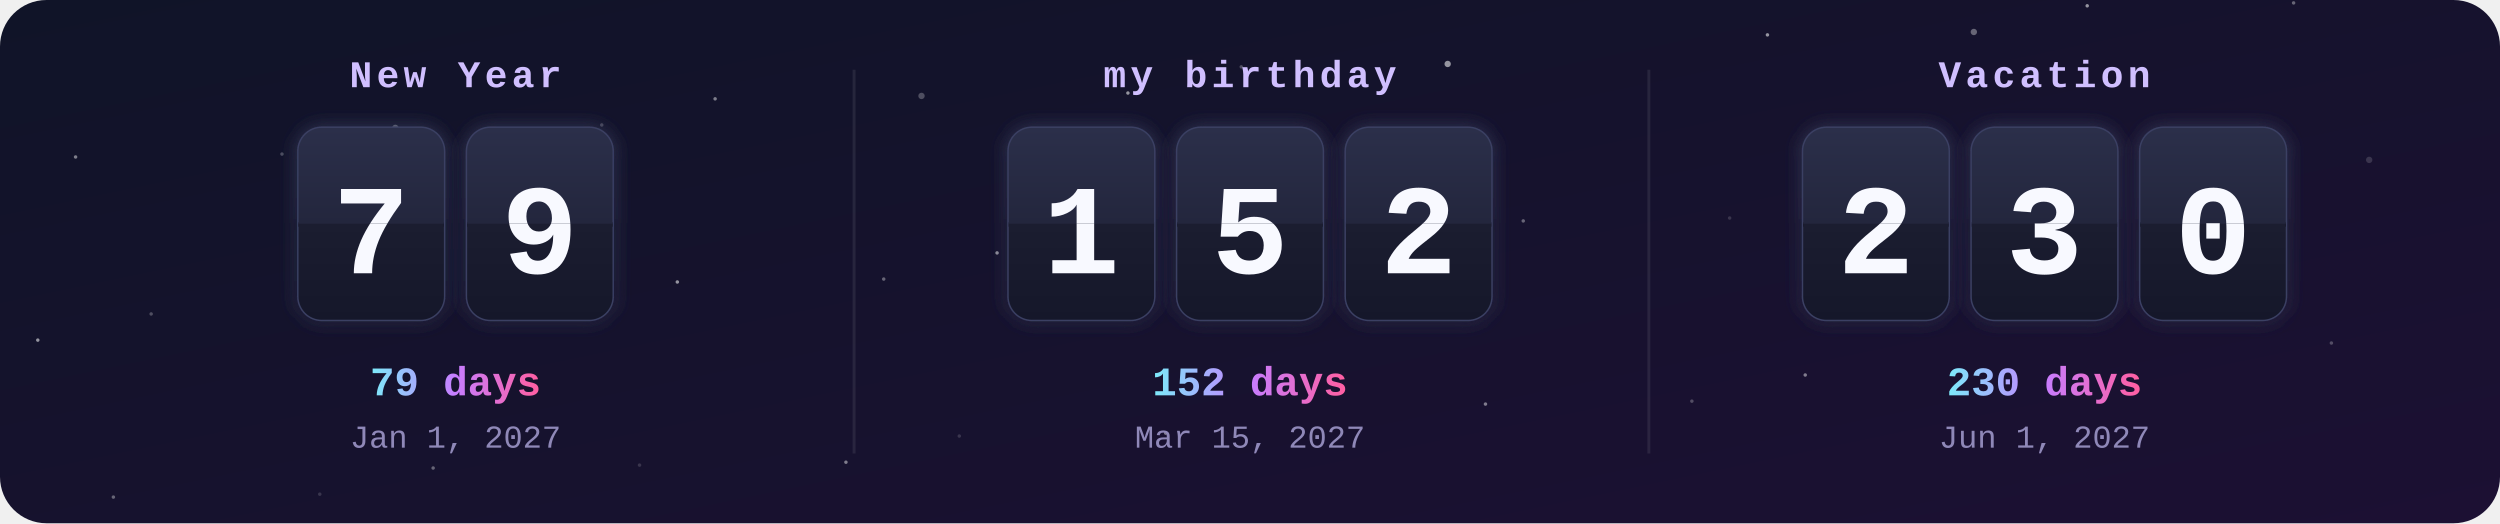
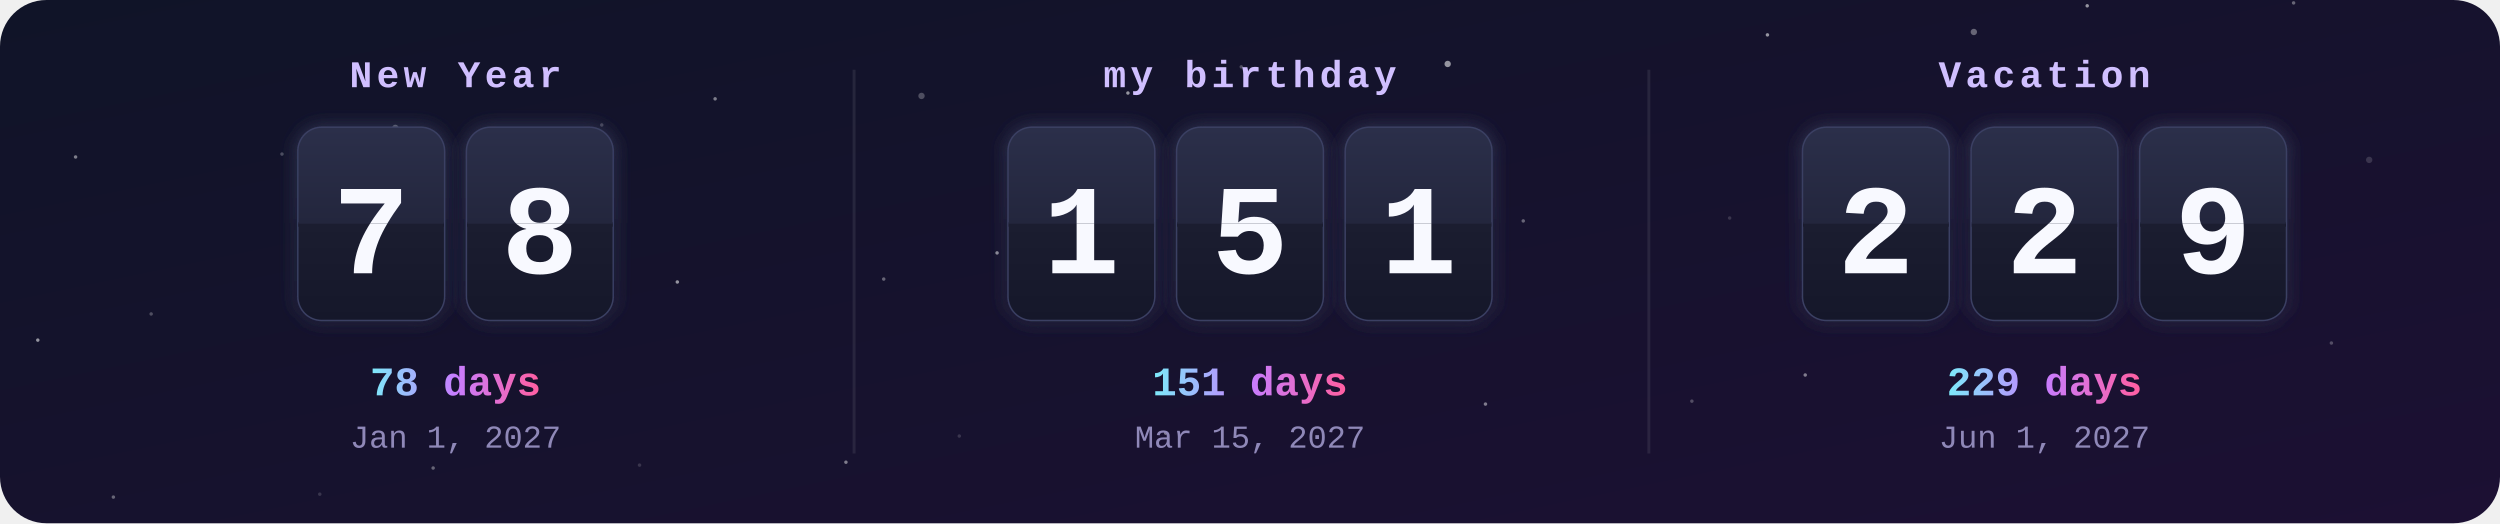
<svg xmlns="http://www.w3.org/2000/svg" width="860" height="180" viewBox="0 0 860 180">
  <defs>
    <clipPath id="frame">
      <rect width="860" height="180" rx="16" />
    </clipPath>
    <linearGradient id="bg" x1="0" y1="0" x2="1" y2="1">
      <stop offset="0" stop-color="#101428" />
      <stop offset="1" stop-color="#1c1033" />
    </linearGradient>
    <linearGradient id="card" x1="0" y1="0" x2="0" y2="1">
      <stop offset="0" stop-color="#2b2f4a" />
      <stop offset=".5" stop-color="#23263d" />
      <stop offset=".5" stop-color="#1b1d30" />
      <stop offset="1" stop-color="#15172a" />
    </linearGradient>
    <linearGradient id="accent" x1="0" y1="0" x2="1" y2="0">
      <stop offset="0" stop-color="#7ee8fa" />
      <stop offset=".5" stop-color="#c77dff" />
      <stop offset="1" stop-color="#ff5fa2" />
    </linearGradient>
    <filter id="glow" x="-30%" y="-30%" width="160%" height="160%">
      <feGaussianBlur stdDeviation="3" result="b" />
      <feMerge>
        <feMergeNode in="b" />
        <feMergeNode in="SourceGraphic" />
      </feMerge>
    </filter>
    <clipPath id="t0_0">
      <rect x="102.7" y="44" width="50" height="33" />
    </clipPath>
    <clipPath id="b0_0">
      <rect x="102.7" y="77" width="50" height="33" />
    </clipPath>
    <clipPath id="t0_1">
      <rect x="160.7" y="44" width="50" height="33" />
    </clipPath>
    <clipPath id="b0_1">
      <rect x="160.7" y="77" width="50" height="33" />
    </clipPath>
    <clipPath id="t1_0">
      <rect x="347" y="44" width="50" height="33" />
    </clipPath>
    <clipPath id="b1_0">
      <rect x="347" y="77" width="50" height="33" />
    </clipPath>
    <clipPath id="t1_1">
      <rect x="405" y="44" width="50" height="33" />
    </clipPath>
    <clipPath id="b1_1">
      <rect x="405" y="77" width="50" height="33" />
    </clipPath>
    <clipPath id="t1_2">
      <rect x="463" y="44" width="50" height="33" />
    </clipPath>
    <clipPath id="b1_2">
      <rect x="463" y="77" width="50" height="33" />
    </clipPath>
    <clipPath id="t2_0">
      <rect x="620.3" y="44" width="50" height="33" />
    </clipPath>
    <clipPath id="b2_0">
      <rect x="620.3" y="77" width="50" height="33" />
    </clipPath>
    <clipPath id="t2_1">
      <rect x="678.3" y="44" width="50" height="33" />
    </clipPath>
    <clipPath id="b2_1">
      <rect x="678.3" y="77" width="50" height="33" />
    </clipPath>
    <clipPath id="t2_2">
      <rect x="736.3" y="44" width="50" height="33" />
    </clipPath>
    <clipPath id="b2_2">
      <rect x="736.3" y="77" width="50" height="33" />
    </clipPath>
  </defs>
  <style>
    .label{font:bold 13px ui-monospace,SFMono-Regular,Menlo,Consolas,"Liberation Mono",monospace;fill:#d0bfff;letter-spacing:1.5px;text-transform:uppercase}
    .digit{font:bold 44px ui-monospace,SFMono-Regular,Menlo,Consolas,"Liberation Mono",monospace;fill:#f8f9ff}
    .big{font:bold 14px ui-monospace,SFMono-Regular,Menlo,Consolas,"Liberation Mono",monospace;fill:url(#accent)}
    .done{fill:#ffd43b}
    .date{font:11px ui-monospace,SFMono-Regular,Menlo,Consolas,"Liberation Mono",monospace;fill:#8f88b8}
    @keyframes flipTop{0%,88%{transform:scaleY(1)}94%,100%{transform:scaleY(0)}}
@keyframes flipBottom{0%,93%{transform:scaleY(0)}100%{transform:scaleY(1)}}</style>
  <g clip-path="url(#frame)">
    <rect width="860" height="180" fill="url(#bg)" />
    <circle cx="0" cy="0" r="1.1" fill="#fff" opacity="0.15" />
    <circle cx="97" cy="53" r="0.6" fill="#fff" opacity="0.25" />
    <circle cx="194" cy="106" r="0.6" fill="#fff" opacity="0.35" />
    <circle cx="291" cy="159" r="0.6" fill="#fff" opacity="0.45" />
    <circle cx="388" cy="32" r="0.6" fill="#fff" opacity="0.55" />
    <circle cx="485" cy="85" r="0.6" fill="#fff" opacity="0.15" />
    <circle cx="582" cy="138" r="0.6" fill="#fff" opacity="0.25" />
    <circle cx="679" cy="11" r="1.1" fill="#fff" opacity="0.35" />
    <circle cx="776" cy="64" r="0.6" fill="#fff" opacity="0.45" />
    <circle cx="13" cy="117" r="0.6" fill="#fff" opacity="0.55" />
    <circle cx="110" cy="170" r="0.6" fill="#fff" opacity="0.15" />
    <circle cx="207" cy="43" r="0.6" fill="#fff" opacity="0.25" />
    <circle cx="304" cy="96" r="0.6" fill="#fff" opacity="0.35" />
    <circle cx="401" cy="149" r="0.6" fill="#fff" opacity="0.45" />
    <circle cx="498" cy="22" r="1.1" fill="#fff" opacity="0.55" />
    <circle cx="595" cy="75" r="0.6" fill="#fff" opacity="0.15" />
    <circle cx="692" cy="128" r="0.6" fill="#fff" opacity="0.25" />
    <circle cx="789" cy="1" r="0.6" fill="#fff" opacity="0.35" />
    <circle cx="26" cy="54" r="0.6" fill="#fff" opacity="0.45" />
    <circle cx="123" cy="107" r="0.6" fill="#fff" opacity="0.55" />
    <circle cx="220" cy="160" r="0.6" fill="#fff" opacity="0.15" />
    <circle cx="317" cy="33" r="1.1" fill="#fff" opacity="0.25" />
    <circle cx="414" cy="86" r="0.6" fill="#fff" opacity="0.35" />
    <circle cx="511" cy="139" r="0.6" fill="#fff" opacity="0.45" />
    <circle cx="608" cy="12" r="0.6" fill="#fff" opacity="0.55" />
    <circle cx="705" cy="65" r="0.6" fill="#fff" opacity="0.15" />
    <circle cx="802" cy="118" r="0.6" fill="#fff" opacity="0.25" />
    <circle cx="39" cy="171" r="0.6" fill="#fff" opacity="0.35" />
    <circle cx="136" cy="44" r="1.1" fill="#fff" opacity="0.45" />
    <circle cx="233" cy="97" r="0.6" fill="#fff" opacity="0.55" />
    <circle cx="330" cy="150" r="0.6" fill="#fff" opacity="0.15" />
    <circle cx="427" cy="23" r="0.6" fill="#fff" opacity="0.25" />
    <circle cx="524" cy="76" r="0.6" fill="#fff" opacity="0.35" />
    <circle cx="621" cy="129" r="0.6" fill="#fff" opacity="0.45" />
    <circle cx="718" cy="2" r="0.6" fill="#fff" opacity="0.55" />
    <circle cx="815" cy="55" r="1.1" fill="#fff" opacity="0.15" />
    <circle cx="52" cy="108" r="0.6" fill="#fff" opacity="0.25" />
    <circle cx="149" cy="161" r="0.6" fill="#fff" opacity="0.35" />
    <circle cx="246" cy="34" r="0.6" fill="#fff" opacity="0.45" />
    <circle cx="343" cy="87" r="0.6" fill="#fff" opacity="0.55" />
    <text x="156.7" y="30" class="label" text-anchor="middle">New Year</text>
    <g filter="url(#glow)">
      <rect x="102.7" y="44" width="50" height="66" rx="8" fill="url(#card)" stroke="#3b3f63" />
      <text x="127.7" y="94" class="digit" text-anchor="middle">7</text>
      <rect x="102.7" y="76.5" width="50" height="1.5" fill="#0b0c18" />
    </g>
    <g style="transform-origin:127.7px 77px;animation:flipTop 6s ease-in 0s infinite">
      <g clip-path="url(#t0_0)">
        <rect x="102.7" y="44" width="50" height="66" rx="8" fill="url(#card)" />
        <text x="127.7" y="94" class="digit" text-anchor="middle">7</text>
      </g>
    </g>
    <g style="transform-origin:127.7px 77px;animation:flipBottom 6s ease-out 0s infinite">
      <g clip-path="url(#b0_0)">
        <rect x="102.7" y="44" width="50" height="66" rx="8" fill="url(#card)" />
        <text x="127.7" y="94" class="digit" text-anchor="middle">7</text>
      </g>
    </g>
    <g filter="url(#glow)">
      <rect x="160.7" y="44" width="50" height="66" rx="8" fill="url(#card)" stroke="#3b3f63" />
-       <text x="185.7" y="94" class="digit" text-anchor="middle">9</text>
+       <text x="185.7" y="94" class="digit" text-anchor="middle">8</text>
      <rect x="160.7" y="76.5" width="50" height="1.5" fill="#0b0c18" />
    </g>
    <g style="transform-origin:185.7px 77px;animation:flipTop 6s ease-in -0.3s infinite">
      <g clip-path="url(#t0_1)">
        <rect x="160.7" y="44" width="50" height="66" rx="8" fill="url(#card)" />
-         <text x="185.7" y="94" class="digit" text-anchor="middle">9</text>
+         <text x="185.7" y="94" class="digit" text-anchor="middle">8</text>
      </g>
    </g>
    <g style="transform-origin:185.7px 77px;animation:flipBottom 6s ease-out -0.3s infinite">
      <g clip-path="url(#b0_1)">
        <rect x="160.7" y="44" width="50" height="66" rx="8" fill="url(#card)" />
-         <text x="185.7" y="94" class="digit" text-anchor="middle">9</text>
-       </g>
-     </g>
-     <text x="156.7" y="136" class="big" text-anchor="middle">79 days</text>
+         <text x="185.7" y="94" class="digit" text-anchor="middle">8</text>
+       </g>
+     </g>
+     <text x="156.7" y="136" class="big" text-anchor="middle">78 days</text>
    <text x="156.7" y="154" class="date" text-anchor="middle">Jan 1, 2027</text>
    <text x="430" y="30" class="label" text-anchor="middle">my birthday</text>
    <g filter="url(#glow)">
      <rect x="347" y="44" width="50" height="66" rx="8" fill="url(#card)" stroke="#3b3f63" />
      <text x="372" y="94" class="digit" text-anchor="middle">1</text>
      <rect x="347" y="76.5" width="50" height="1.5" fill="#0b0c18" />
    </g>
    <g style="transform-origin:372px 77px;animation:flipTop 6s ease-in -1.3s infinite">
      <g clip-path="url(#t1_0)">
        <rect x="347" y="44" width="50" height="66" rx="8" fill="url(#card)" />
        <text x="372" y="94" class="digit" text-anchor="middle">1</text>
      </g>
    </g>
    <g style="transform-origin:372px 77px;animation:flipBottom 6s ease-out -1.3s infinite">
      <g clip-path="url(#b1_0)">
        <rect x="347" y="44" width="50" height="66" rx="8" fill="url(#card)" />
        <text x="372" y="94" class="digit" text-anchor="middle">1</text>
      </g>
    </g>
    <g filter="url(#glow)">
      <rect x="405" y="44" width="50" height="66" rx="8" fill="url(#card)" stroke="#3b3f63" />
      <text x="430" y="94" class="digit" text-anchor="middle">5</text>
      <rect x="405" y="76.5" width="50" height="1.5" fill="#0b0c18" />
    </g>
    <g style="transform-origin:430px 77px;animation:flipTop 6s ease-in -1.6s infinite">
      <g clip-path="url(#t1_1)">
        <rect x="405" y="44" width="50" height="66" rx="8" fill="url(#card)" />
        <text x="430" y="94" class="digit" text-anchor="middle">5</text>
      </g>
    </g>
    <g style="transform-origin:430px 77px;animation:flipBottom 6s ease-out -1.6s infinite">
      <g clip-path="url(#b1_1)">
        <rect x="405" y="44" width="50" height="66" rx="8" fill="url(#card)" />
        <text x="430" y="94" class="digit" text-anchor="middle">5</text>
      </g>
    </g>
    <g filter="url(#glow)">
      <rect x="463" y="44" width="50" height="66" rx="8" fill="url(#card)" stroke="#3b3f63" />
-       <text x="488" y="94" class="digit" text-anchor="middle">2</text>
+       <text x="488" y="94" class="digit" text-anchor="middle">1</text>
      <rect x="463" y="76.5" width="50" height="1.5" fill="#0b0c18" />
    </g>
    <g style="transform-origin:488px 77px;animation:flipTop 6s ease-in -1.8s infinite">
      <g clip-path="url(#t1_2)">
        <rect x="463" y="44" width="50" height="66" rx="8" fill="url(#card)" />
-         <text x="488" y="94" class="digit" text-anchor="middle">2</text>
+         <text x="488" y="94" class="digit" text-anchor="middle">1</text>
      </g>
    </g>
    <g style="transform-origin:488px 77px;animation:flipBottom 6s ease-out -1.8s infinite">
      <g clip-path="url(#b1_2)">
        <rect x="463" y="44" width="50" height="66" rx="8" fill="url(#card)" />
-         <text x="488" y="94" class="digit" text-anchor="middle">2</text>
-       </g>
-     </g>
-     <text x="430" y="136" class="big" text-anchor="middle">152 days</text>
+         <text x="488" y="94" class="digit" text-anchor="middle">1</text>
+       </g>
+     </g>
+     <text x="430" y="136" class="big" text-anchor="middle">151 days</text>
    <text x="430" y="154" class="date" text-anchor="middle">Mar 15, 2027</text>
    <rect x="293.3" y="24" width="1" height="132" fill="#fff" opacity=".08" />
    <text x="703.3" y="30" class="label" text-anchor="middle">Vacation</text>
    <g filter="url(#glow)">
      <rect x="620.3" y="44" width="50" height="66" rx="8" fill="url(#card)" stroke="#3b3f63" />
      <text x="645.3" y="94" class="digit" text-anchor="middle">2</text>
      <rect x="620.3" y="76.5" width="50" height="1.5" fill="#0b0c18" />
    </g>
    <g style="transform-origin:645.3px 77px;animation:flipTop 6s ease-in -2.6s infinite">
      <g clip-path="url(#t2_0)">
        <rect x="620.3" y="44" width="50" height="66" rx="8" fill="url(#card)" />
        <text x="645.3" y="94" class="digit" text-anchor="middle">2</text>
      </g>
    </g>
    <g style="transform-origin:645.3px 77px;animation:flipBottom 6s ease-out -2.6s infinite">
      <g clip-path="url(#b2_0)">
        <rect x="620.3" y="44" width="50" height="66" rx="8" fill="url(#card)" />
        <text x="645.3" y="94" class="digit" text-anchor="middle">2</text>
      </g>
    </g>
    <g filter="url(#glow)">
      <rect x="678.3" y="44" width="50" height="66" rx="8" fill="url(#card)" stroke="#3b3f63" />
-       <text x="703.3" y="94" class="digit" text-anchor="middle">3</text>
+       <text x="703.3" y="94" class="digit" text-anchor="middle">2</text>
      <rect x="678.3" y="76.5" width="50" height="1.5" fill="#0b0c18" />
    </g>
    <g style="transform-origin:703.3px 77px;animation:flipTop 6s ease-in -2.9s infinite">
      <g clip-path="url(#t2_1)">
        <rect x="678.3" y="44" width="50" height="66" rx="8" fill="url(#card)" />
-         <text x="703.3" y="94" class="digit" text-anchor="middle">3</text>
+         <text x="703.3" y="94" class="digit" text-anchor="middle">2</text>
      </g>
    </g>
    <g style="transform-origin:703.3px 77px;animation:flipBottom 6s ease-out -2.9s infinite">
      <g clip-path="url(#b2_1)">
        <rect x="678.3" y="44" width="50" height="66" rx="8" fill="url(#card)" />
-         <text x="703.3" y="94" class="digit" text-anchor="middle">3</text>
+         <text x="703.3" y="94" class="digit" text-anchor="middle">2</text>
      </g>
    </g>
    <g filter="url(#glow)">
      <rect x="736.3" y="44" width="50" height="66" rx="8" fill="url(#card)" stroke="#3b3f63" />
-       <text x="761.3" y="94" class="digit" text-anchor="middle">0</text>
+       <text x="761.3" y="94" class="digit" text-anchor="middle">9</text>
      <rect x="736.3" y="76.5" width="50" height="1.5" fill="#0b0c18" />
    </g>
    <g style="transform-origin:761.3px 77px;animation:flipTop 6s ease-in -3.1s infinite">
      <g clip-path="url(#t2_2)">
        <rect x="736.3" y="44" width="50" height="66" rx="8" fill="url(#card)" />
-         <text x="761.3" y="94" class="digit" text-anchor="middle">0</text>
+         <text x="761.3" y="94" class="digit" text-anchor="middle">9</text>
      </g>
    </g>
    <g style="transform-origin:761.3px 77px;animation:flipBottom 6s ease-out -3.1s infinite">
      <g clip-path="url(#b2_2)">
        <rect x="736.3" y="44" width="50" height="66" rx="8" fill="url(#card)" />
-         <text x="761.3" y="94" class="digit" text-anchor="middle">0</text>
-       </g>
-     </g>
-     <text x="703.3" y="136" class="big" text-anchor="middle">230 days</text>
+         <text x="761.3" y="94" class="digit" text-anchor="middle">9</text>
+       </g>
+     </g>
+     <text x="703.3" y="136" class="big" text-anchor="middle">229 days</text>
    <text x="703.3" y="154" class="date" text-anchor="middle">Jun 1, 2027</text>
    <rect x="566.7" y="24" width="1" height="132" fill="#fff" opacity=".08" />
  </g>
</svg>
